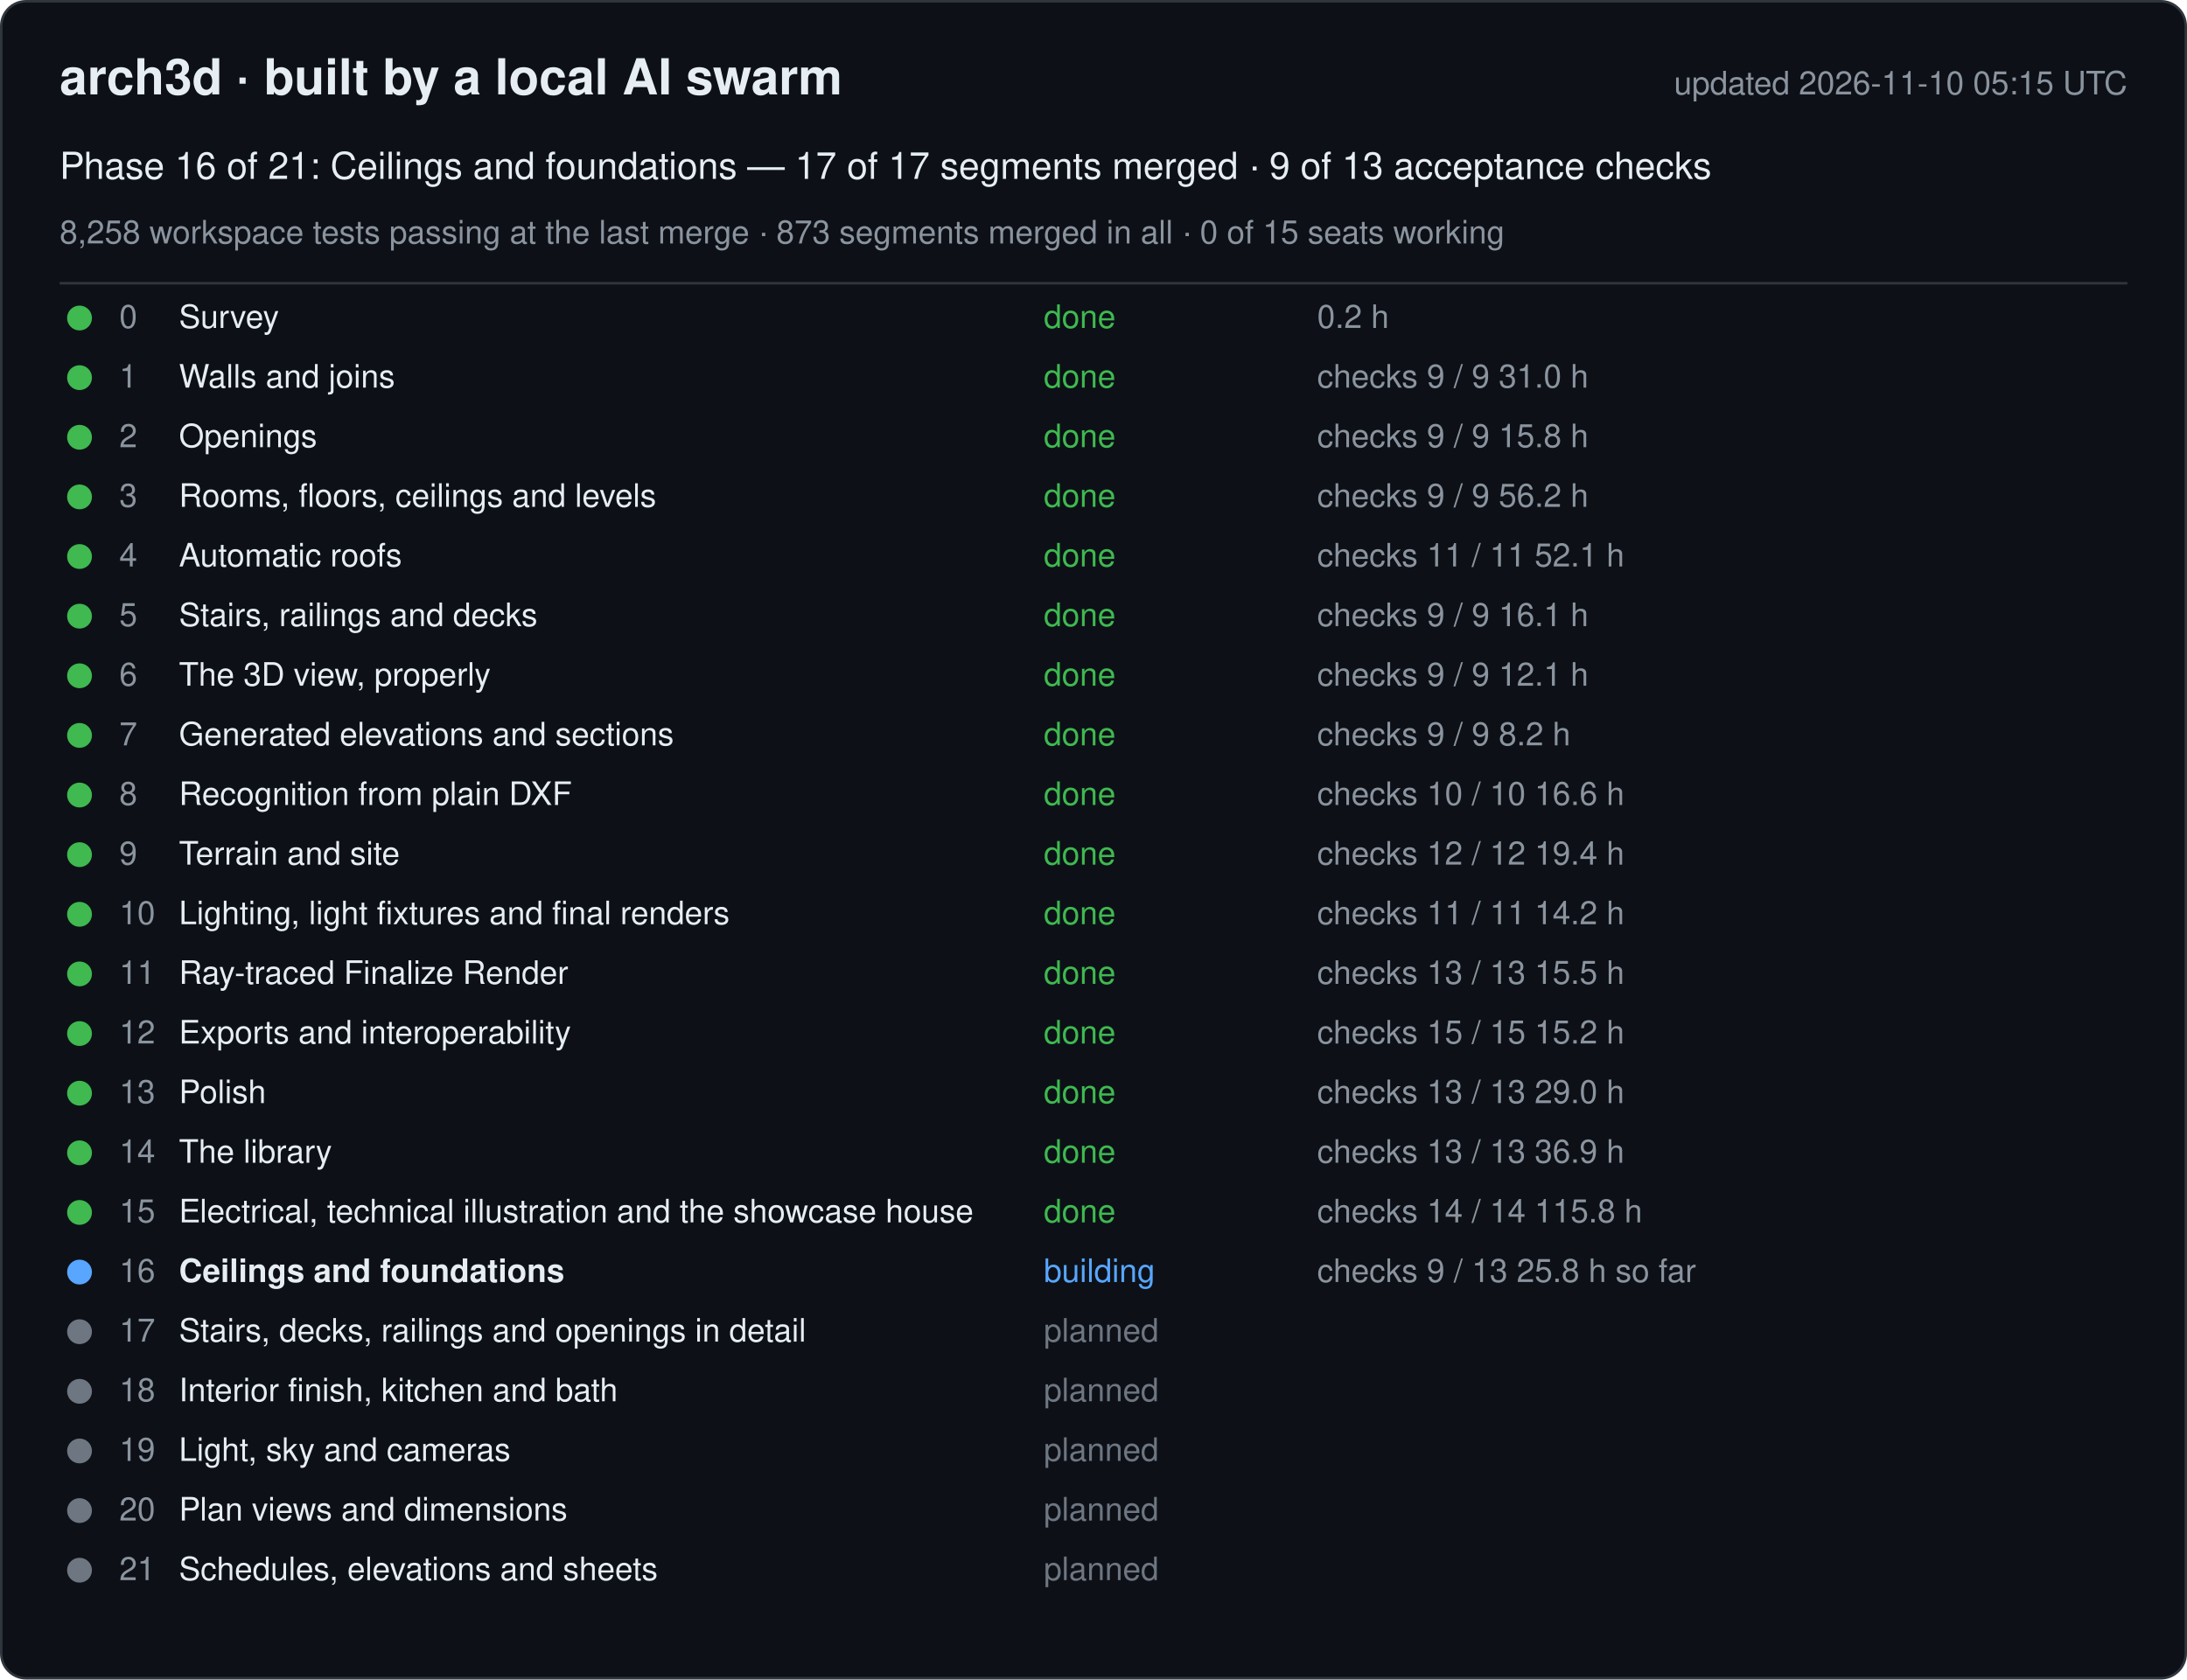
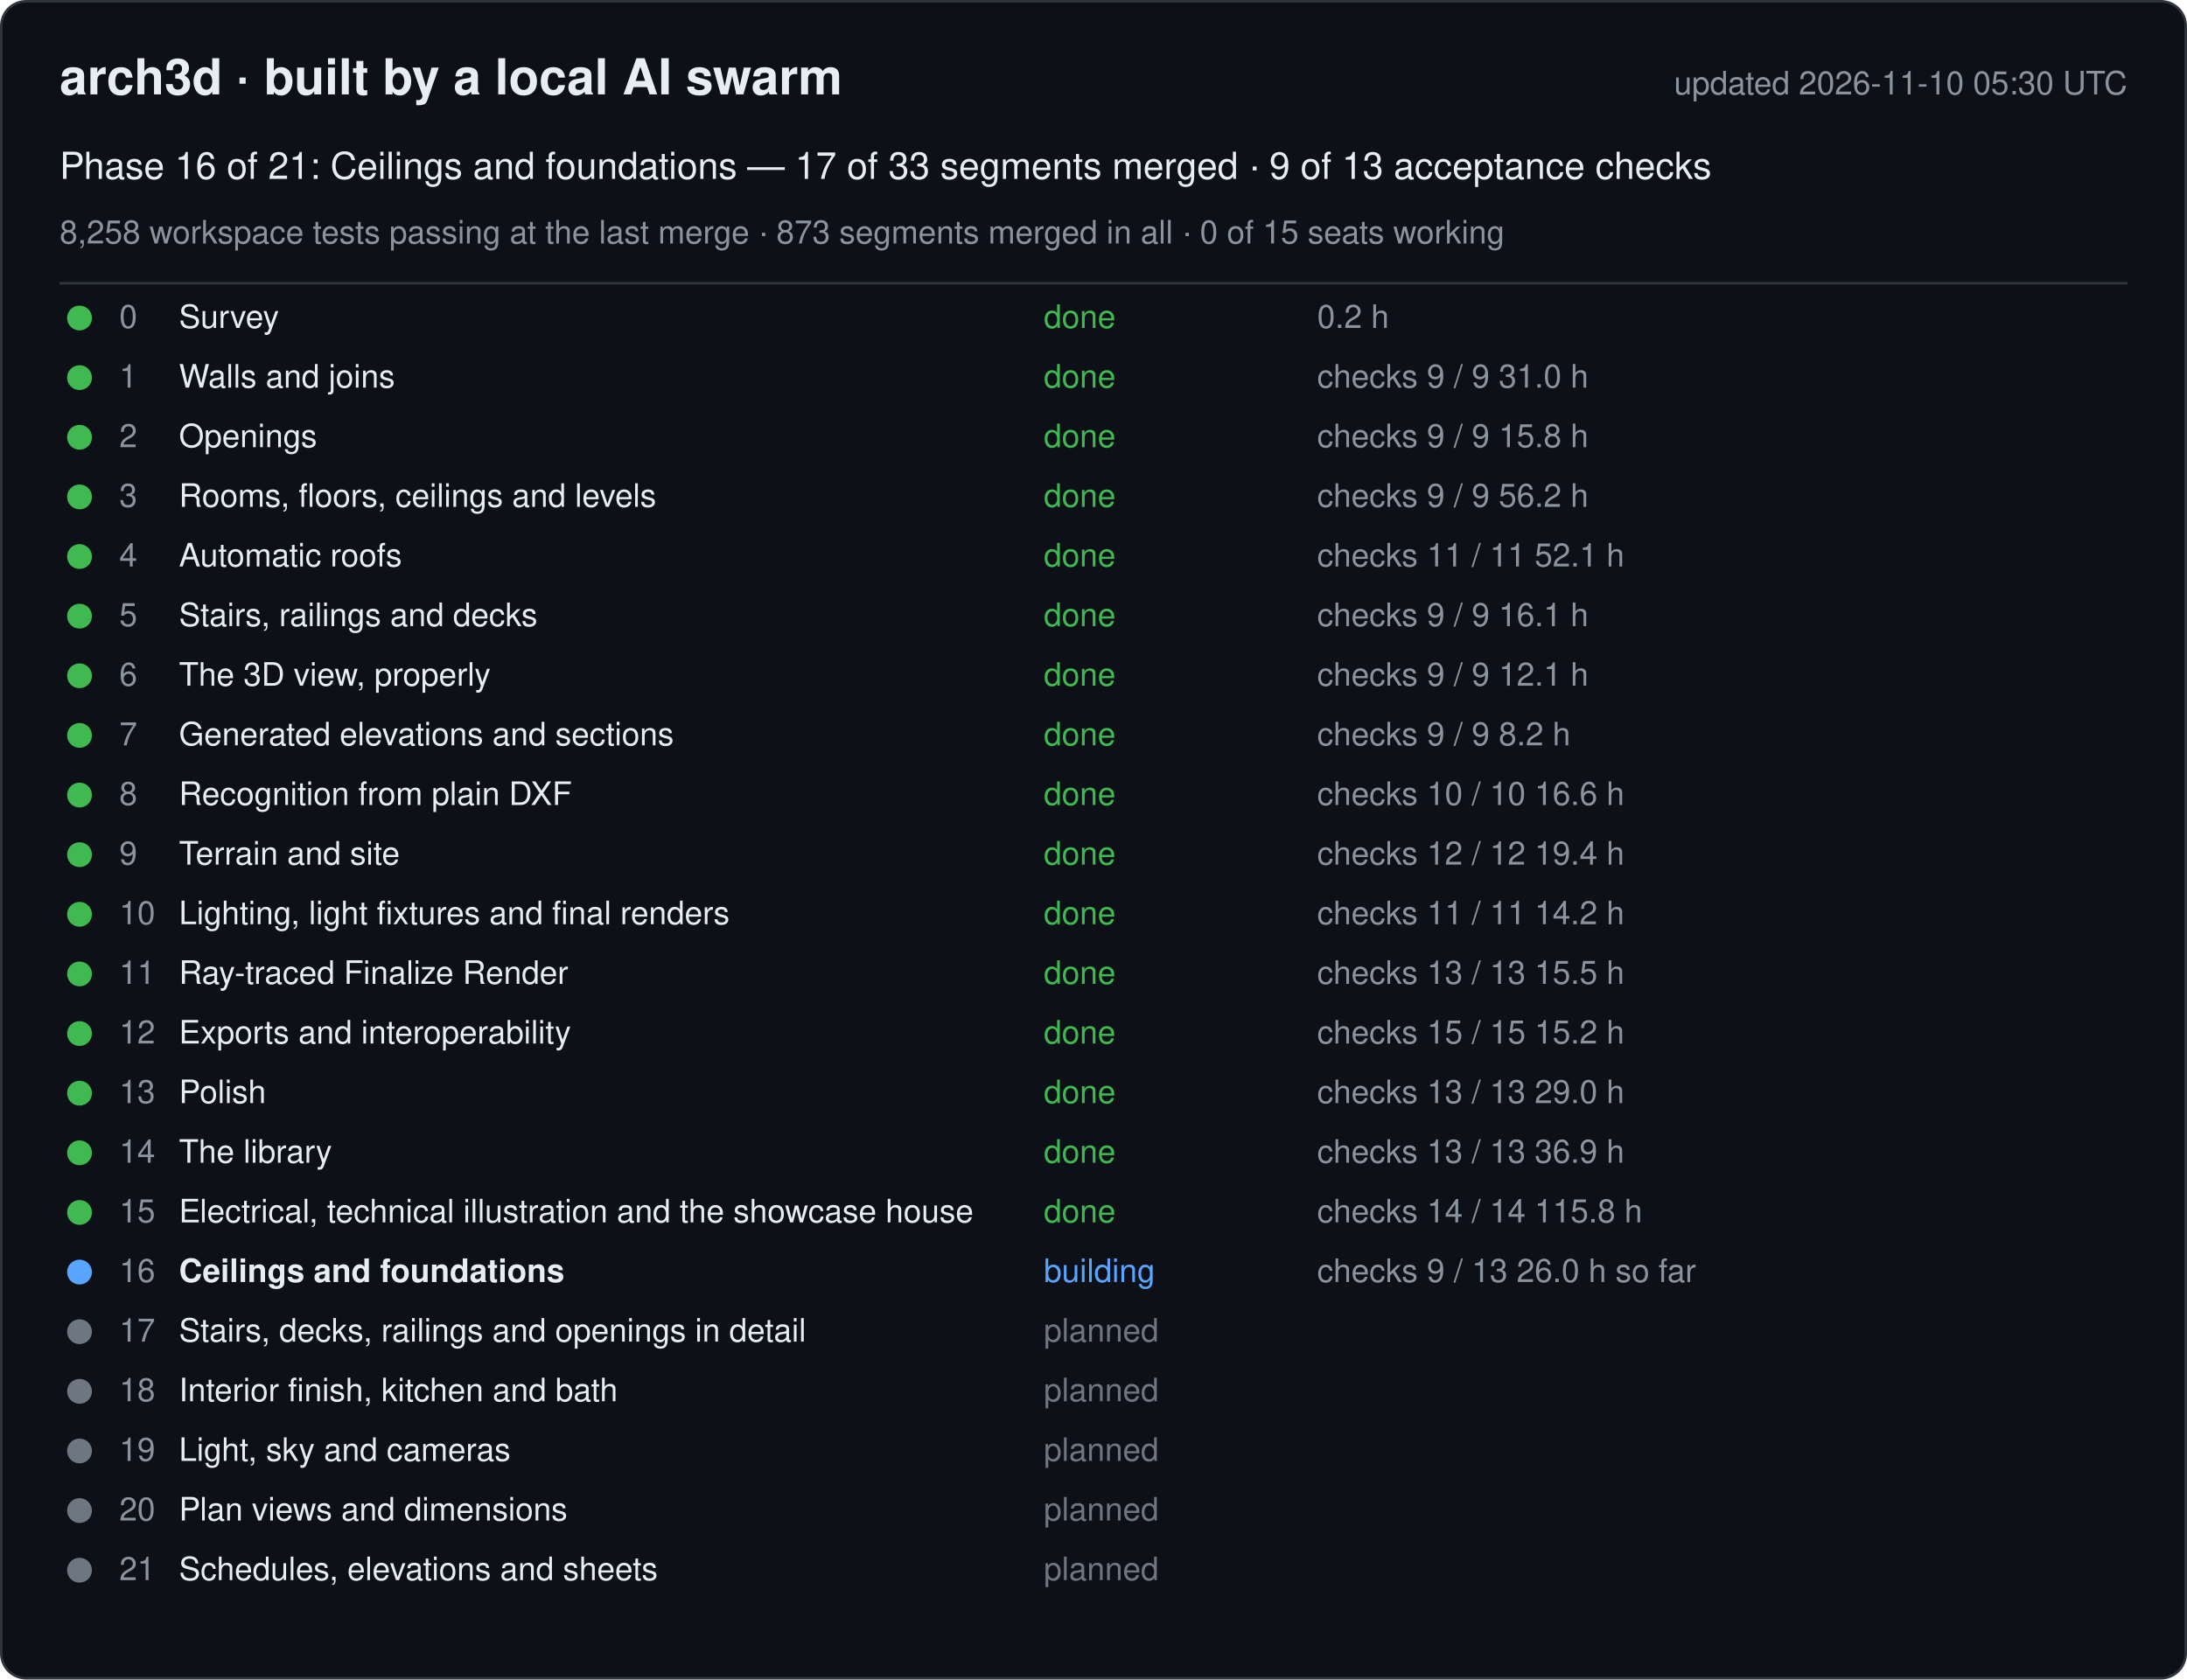
<svg xmlns="http://www.w3.org/2000/svg" width="880" height="676" viewBox="0 0 880 676" font-family="-apple-system, Segoe UI, Helvetica, Arial, sans-serif">
  <rect x="0.5" y="0.5" width="879" height="675" rx="10" fill="#0d1117" stroke="#30363d" />
  <text x="24" y="38" font-size="20" font-weight="600" fill="#e6edf3">arch3d · built by a local AI swarm</text>
-   <text x="856" y="38" font-size="13" fill="#8b949e" text-anchor="end">updated 2026-11-10 05:15 UTC</text>
-   <text x="24" y="72" font-size="15" fill="#e6edf3">Phase 16 of 21: Ceilings and foundations — 17 of 17 segments merged · 9 of 13 acceptance checks</text>
+   <text x="856" y="38" font-size="13" fill="#8b949e" text-anchor="end">updated 2026-11-10 05:30 UTC</text>
+   <text x="24" y="72" font-size="15" fill="#e6edf3">Phase 16 of 21: Ceilings and foundations — 17 of 33 segments merged · 9 of 13 acceptance checks</text>
  <text x="24" y="98" font-size="13" fill="#8b949e">8,258 workspace tests passing at the last merge · 873 segments merged in all · 0 of 15 seats working</text>
  <line x1="24" y1="114" x2="856" y2="114" stroke="#30363d" />
  <g data-phase="0">
    <circle cx="32" cy="128" r="5" fill="#3fb950" />
    <text x="48" y="132" font-size="13" fill="#8b949e">0</text>
    <text x="72" y="132" font-size="13" fill="#e6edf3">Survey</text>
    <text x="420" y="132" font-size="13" fill="#3fb950">done</text>
    <text x="530" y="132" font-size="13" fill="#8b949e">0.2 h</text>
  </g>
  <g data-phase="1">
    <circle cx="32" cy="152" r="5" fill="#3fb950" />
    <text x="48" y="156" font-size="13" fill="#8b949e">1</text>
    <text x="72" y="156" font-size="13" fill="#e6edf3">Walls and joins</text>
    <text x="420" y="156" font-size="13" fill="#3fb950">done</text>
    <text x="530" y="156" font-size="13" fill="#8b949e">checks 9 / 9   31.0 h</text>
  </g>
  <g data-phase="2">
    <circle cx="32" cy="176" r="5" fill="#3fb950" />
    <text x="48" y="180" font-size="13" fill="#8b949e">2</text>
    <text x="72" y="180" font-size="13" fill="#e6edf3">Openings</text>
    <text x="420" y="180" font-size="13" fill="#3fb950">done</text>
    <text x="530" y="180" font-size="13" fill="#8b949e">checks 9 / 9   15.8 h</text>
  </g>
  <g data-phase="3">
    <circle cx="32" cy="200" r="5" fill="#3fb950" />
    <text x="48" y="204" font-size="13" fill="#8b949e">3</text>
    <text x="72" y="204" font-size="13" fill="#e6edf3">Rooms, floors, ceilings and levels</text>
    <text x="420" y="204" font-size="13" fill="#3fb950">done</text>
    <text x="530" y="204" font-size="13" fill="#8b949e">checks 9 / 9   56.2 h</text>
  </g>
  <g data-phase="4">
    <circle cx="32" cy="224" r="5" fill="#3fb950" />
    <text x="48" y="228" font-size="13" fill="#8b949e">4</text>
    <text x="72" y="228" font-size="13" fill="#e6edf3">Automatic roofs</text>
    <text x="420" y="228" font-size="13" fill="#3fb950">done</text>
    <text x="530" y="228" font-size="13" fill="#8b949e">checks 11 / 11   52.1 h</text>
  </g>
  <g data-phase="5">
    <circle cx="32" cy="248" r="5" fill="#3fb950" />
    <text x="48" y="252" font-size="13" fill="#8b949e">5</text>
    <text x="72" y="252" font-size="13" fill="#e6edf3">Stairs, railings and decks</text>
    <text x="420" y="252" font-size="13" fill="#3fb950">done</text>
    <text x="530" y="252" font-size="13" fill="#8b949e">checks 9 / 9   16.1 h</text>
  </g>
  <g data-phase="6">
    <circle cx="32" cy="272" r="5" fill="#3fb950" />
    <text x="48" y="276" font-size="13" fill="#8b949e">6</text>
    <text x="72" y="276" font-size="13" fill="#e6edf3">The 3D view, properly</text>
    <text x="420" y="276" font-size="13" fill="#3fb950">done</text>
    <text x="530" y="276" font-size="13" fill="#8b949e">checks 9 / 9   12.1 h</text>
  </g>
  <g data-phase="7">
    <circle cx="32" cy="296" r="5" fill="#3fb950" />
    <text x="48" y="300" font-size="13" fill="#8b949e">7</text>
    <text x="72" y="300" font-size="13" fill="#e6edf3">Generated elevations and sections</text>
    <text x="420" y="300" font-size="13" fill="#3fb950">done</text>
    <text x="530" y="300" font-size="13" fill="#8b949e">checks 9 / 9   8.2 h</text>
  </g>
  <g data-phase="8">
    <circle cx="32" cy="320" r="5" fill="#3fb950" />
    <text x="48" y="324" font-size="13" fill="#8b949e">8</text>
    <text x="72" y="324" font-size="13" fill="#e6edf3">Recognition from plain DXF</text>
    <text x="420" y="324" font-size="13" fill="#3fb950">done</text>
    <text x="530" y="324" font-size="13" fill="#8b949e">checks 10 / 10   16.6 h</text>
  </g>
  <g data-phase="9">
    <circle cx="32" cy="344" r="5" fill="#3fb950" />
    <text x="48" y="348" font-size="13" fill="#8b949e">9</text>
    <text x="72" y="348" font-size="13" fill="#e6edf3">Terrain and site</text>
    <text x="420" y="348" font-size="13" fill="#3fb950">done</text>
    <text x="530" y="348" font-size="13" fill="#8b949e">checks 12 / 12   19.4 h</text>
  </g>
  <g data-phase="10">
    <circle cx="32" cy="368" r="5" fill="#3fb950" />
    <text x="48" y="372" font-size="13" fill="#8b949e">10</text>
    <text x="72" y="372" font-size="13" fill="#e6edf3">Lighting, light fixtures and final renders</text>
    <text x="420" y="372" font-size="13" fill="#3fb950">done</text>
    <text x="530" y="372" font-size="13" fill="#8b949e">checks 11 / 11   14.2 h</text>
  </g>
  <g data-phase="11">
    <circle cx="32" cy="392" r="5" fill="#3fb950" />
    <text x="48" y="396" font-size="13" fill="#8b949e">11</text>
    <text x="72" y="396" font-size="13" fill="#e6edf3">Ray-traced Finalize Render</text>
    <text x="420" y="396" font-size="13" fill="#3fb950">done</text>
    <text x="530" y="396" font-size="13" fill="#8b949e">checks 13 / 13   15.5 h</text>
  </g>
  <g data-phase="12">
    <circle cx="32" cy="416" r="5" fill="#3fb950" />
    <text x="48" y="420" font-size="13" fill="#8b949e">12</text>
    <text x="72" y="420" font-size="13" fill="#e6edf3">Exports and interoperability</text>
    <text x="420" y="420" font-size="13" fill="#3fb950">done</text>
    <text x="530" y="420" font-size="13" fill="#8b949e">checks 15 / 15   15.2 h</text>
  </g>
  <g data-phase="13">
    <circle cx="32" cy="440" r="5" fill="#3fb950" />
    <text x="48" y="444" font-size="13" fill="#8b949e">13</text>
    <text x="72" y="444" font-size="13" fill="#e6edf3">Polish</text>
    <text x="420" y="444" font-size="13" fill="#3fb950">done</text>
    <text x="530" y="444" font-size="13" fill="#8b949e">checks 13 / 13   29.0 h</text>
  </g>
  <g data-phase="14">
    <circle cx="32" cy="464" r="5" fill="#3fb950" />
    <text x="48" y="468" font-size="13" fill="#8b949e">14</text>
    <text x="72" y="468" font-size="13" fill="#e6edf3">The library</text>
    <text x="420" y="468" font-size="13" fill="#3fb950">done</text>
    <text x="530" y="468" font-size="13" fill="#8b949e">checks 13 / 13   36.9 h</text>
  </g>
  <g data-phase="15">
    <circle cx="32" cy="488" r="5" fill="#3fb950" />
    <text x="48" y="492" font-size="13" fill="#8b949e">15</text>
    <text x="72" y="492" font-size="13" fill="#e6edf3">Electrical, technical illustration and the showcase house</text>
    <text x="420" y="492" font-size="13" fill="#3fb950">done</text>
    <text x="530" y="492" font-size="13" fill="#8b949e">checks 14 / 14   115.8 h</text>
  </g>
  <g data-phase="16">
    <circle cx="32" cy="512" r="5" fill="#58a6ff" />
    <text x="48" y="516" font-size="13" fill="#8b949e">16</text>
    <text x="72" y="516" font-size="13" fill="#e6edf3" font-weight="600">Ceilings and foundations</text>
    <text x="420" y="516" font-size="13" fill="#58a6ff">building</text>
-     <text x="530" y="516" font-size="13" fill="#8b949e">checks 9 / 13   25.8 h so far</text>
+     <text x="530" y="516" font-size="13" fill="#8b949e">checks 9 / 13   26.0 h so far</text>
  </g>
  <g data-phase="17">
    <circle cx="32" cy="536" r="5" fill="#6e7681" />
    <text x="48" y="540" font-size="13" fill="#8b949e">17</text>
    <text x="72" y="540" font-size="13" fill="#e6edf3">Stairs, decks, railings and openings in detail</text>
    <text x="420" y="540" font-size="13" fill="#6e7681">planned</text>
    <text x="530" y="540" font-size="13" fill="#8b949e" />
  </g>
  <g data-phase="18">
    <circle cx="32" cy="560" r="5" fill="#6e7681" />
    <text x="48" y="564" font-size="13" fill="#8b949e">18</text>
    <text x="72" y="564" font-size="13" fill="#e6edf3">Interior finish, kitchen and bath</text>
    <text x="420" y="564" font-size="13" fill="#6e7681">planned</text>
    <text x="530" y="564" font-size="13" fill="#8b949e" />
  </g>
  <g data-phase="19">
    <circle cx="32" cy="584" r="5" fill="#6e7681" />
    <text x="48" y="588" font-size="13" fill="#8b949e">19</text>
    <text x="72" y="588" font-size="13" fill="#e6edf3">Light, sky and cameras</text>
    <text x="420" y="588" font-size="13" fill="#6e7681">planned</text>
    <text x="530" y="588" font-size="13" fill="#8b949e" />
  </g>
  <g data-phase="20">
    <circle cx="32" cy="608" r="5" fill="#6e7681" />
    <text x="48" y="612" font-size="13" fill="#8b949e">20</text>
    <text x="72" y="612" font-size="13" fill="#e6edf3">Plan views and dimensions</text>
    <text x="420" y="612" font-size="13" fill="#6e7681">planned</text>
    <text x="530" y="612" font-size="13" fill="#8b949e" />
  </g>
  <g data-phase="21">
    <circle cx="32" cy="632" r="5" fill="#6e7681" />
    <text x="48" y="636" font-size="13" fill="#8b949e">21</text>
    <text x="72" y="636" font-size="13" fill="#e6edf3">Schedules, elevations and sheets</text>
    <text x="420" y="636" font-size="13" fill="#6e7681">planned</text>
    <text x="530" y="636" font-size="13" fill="#8b949e" />
  </g>
</svg>
